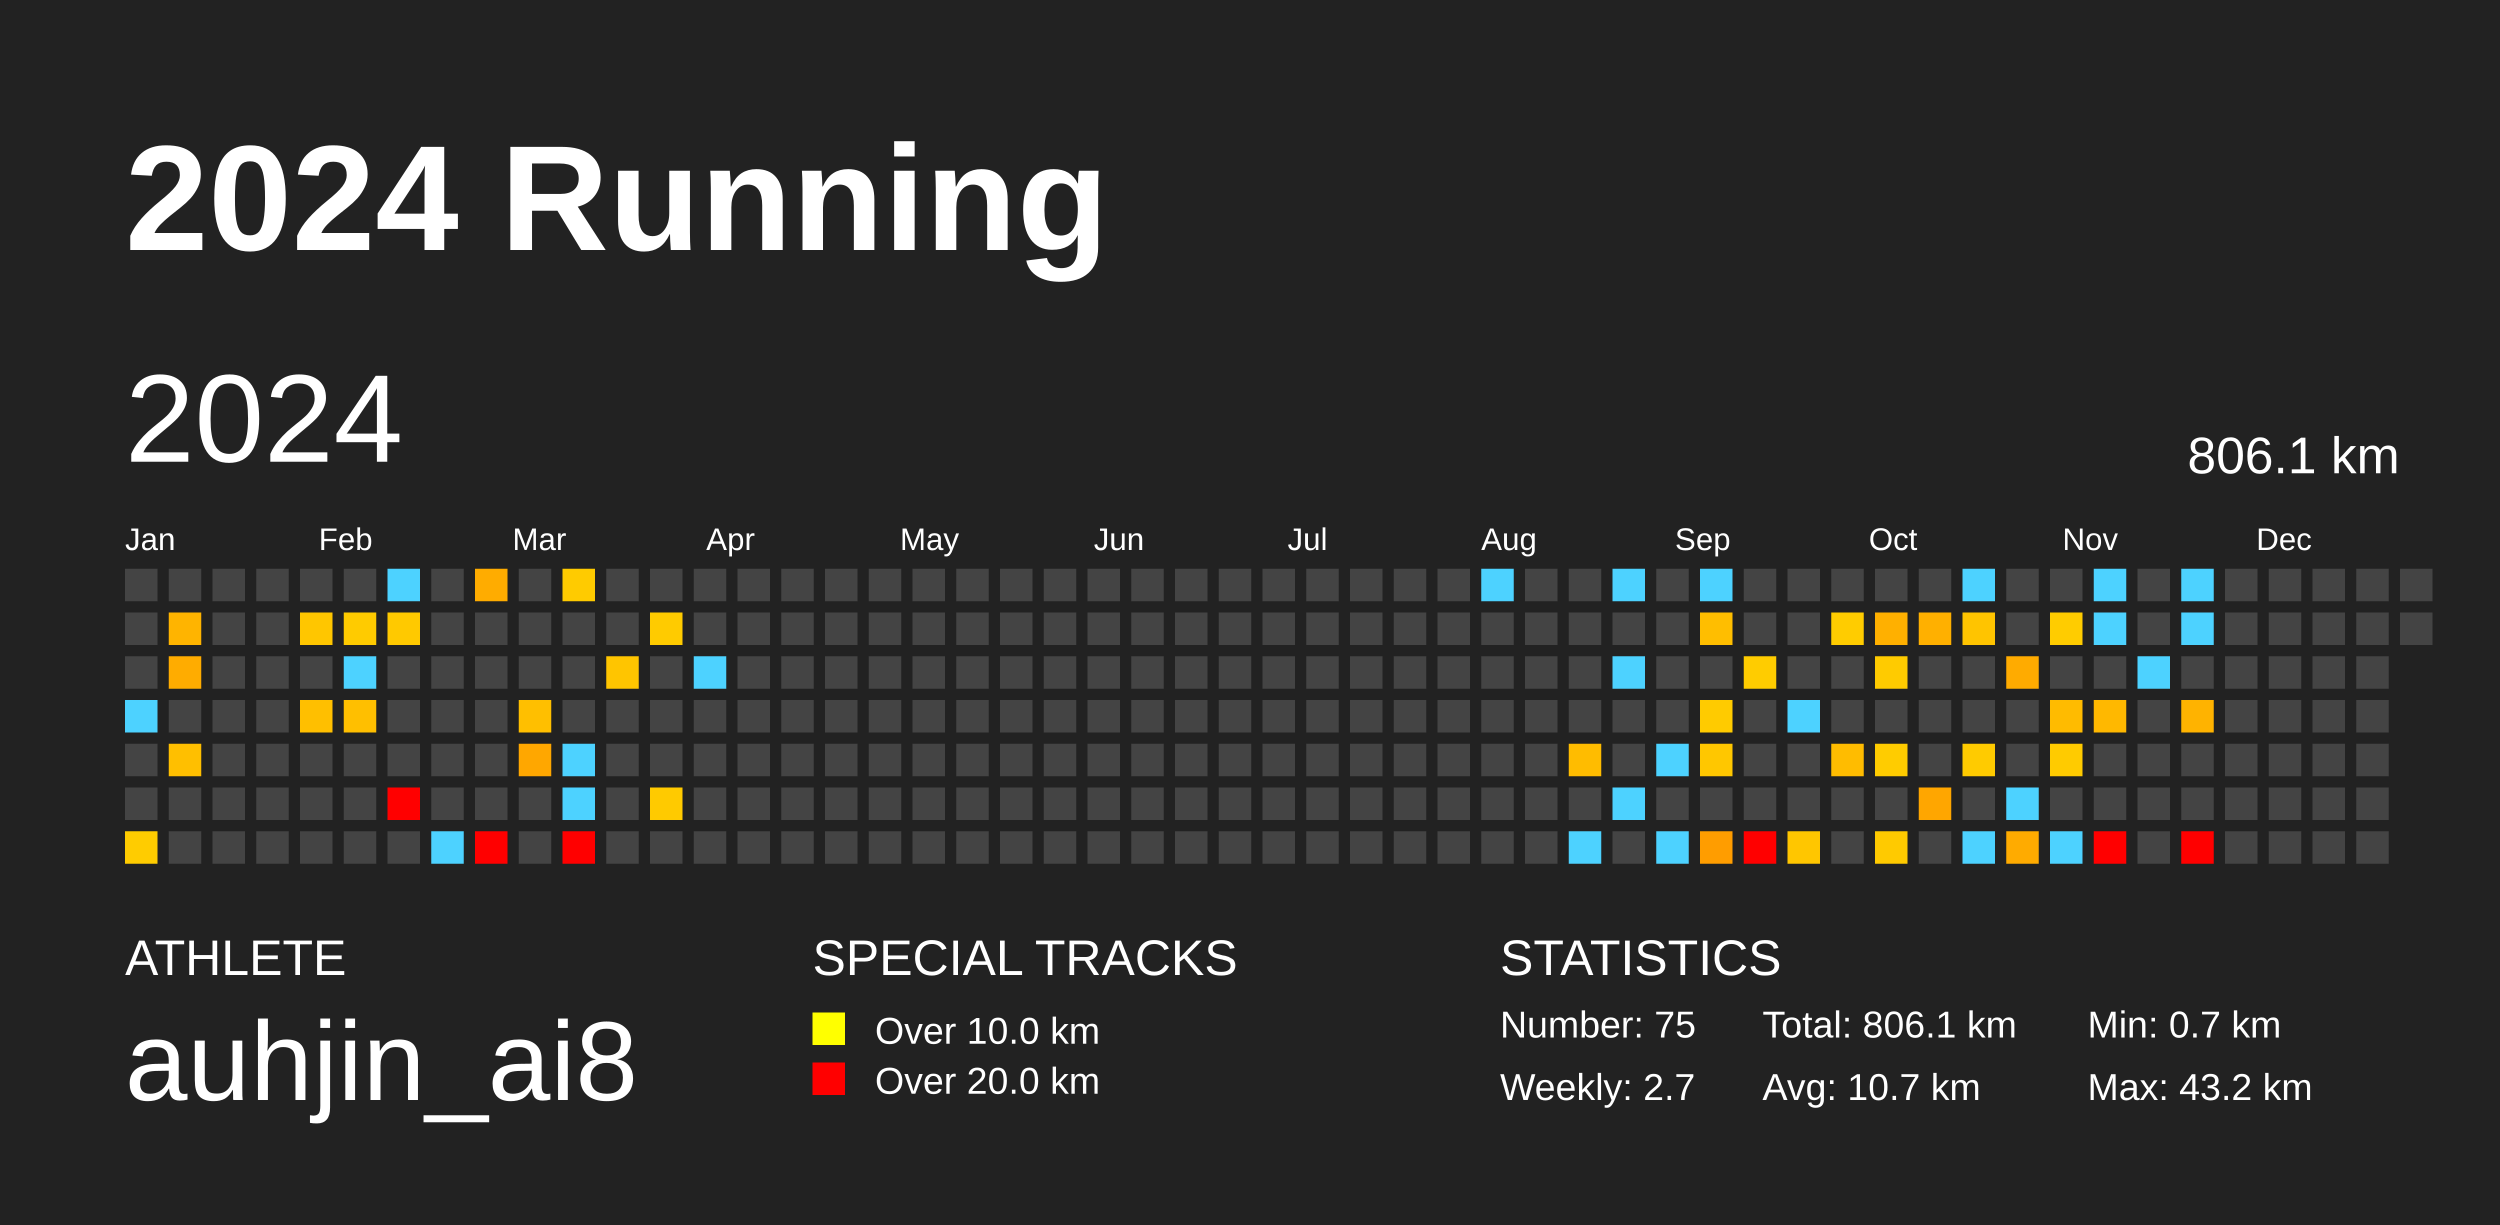
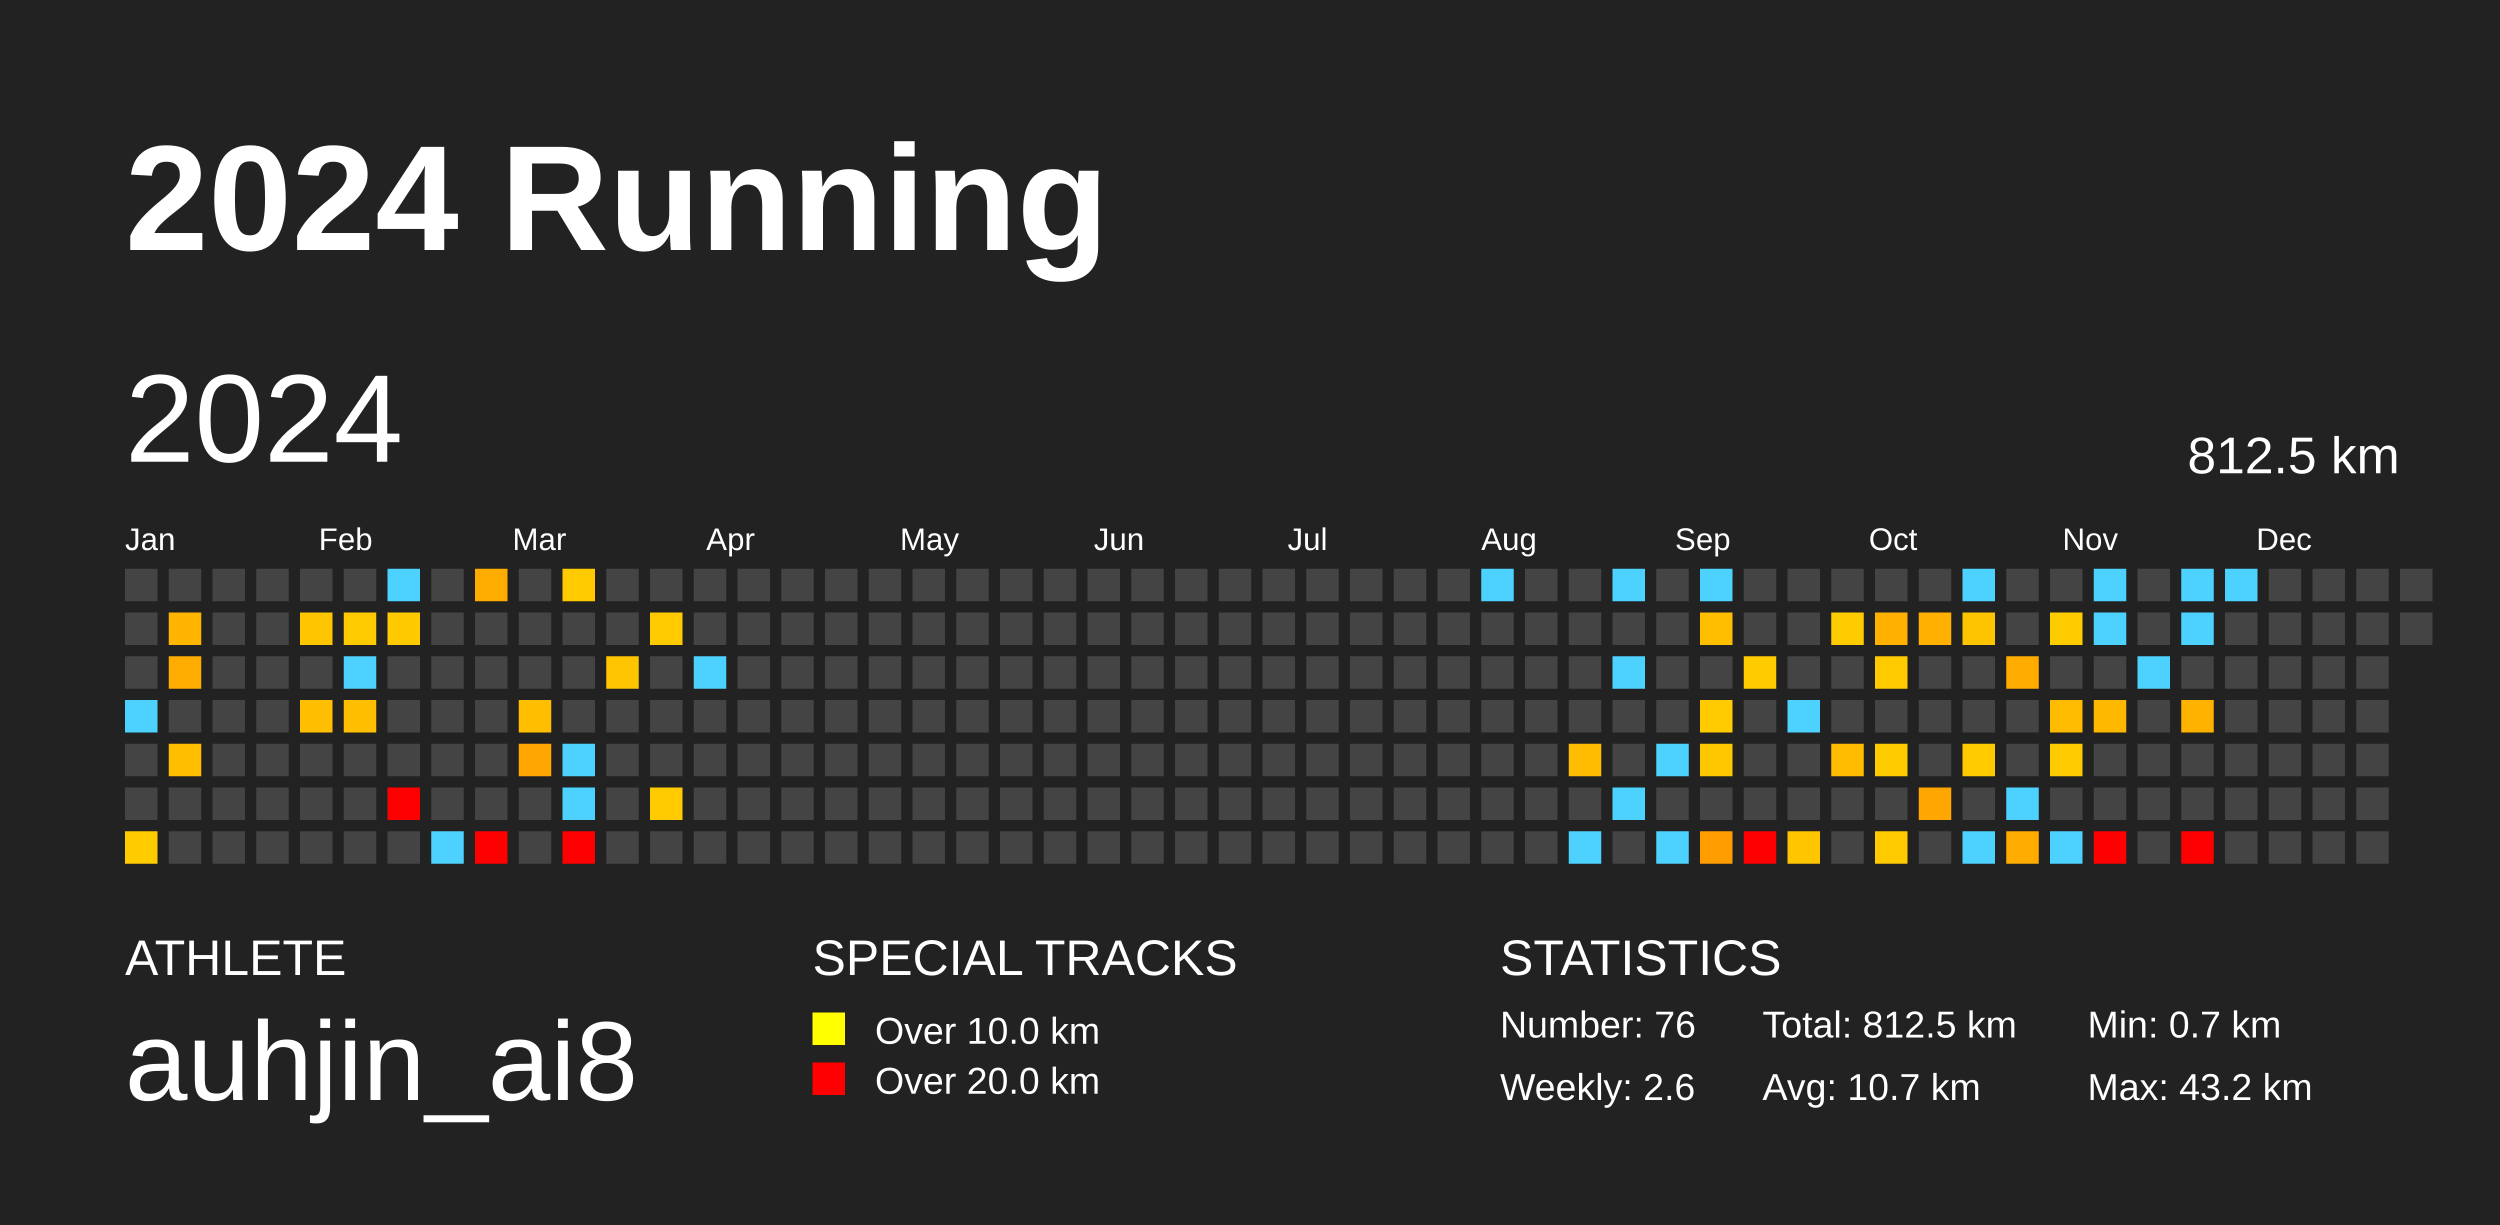
<svg xmlns="http://www.w3.org/2000/svg" baseProfile="full" height="98mm" version="1.1" viewBox="0,0,200,98" width="200mm">
  <defs />
  <rect fill="#222222" height="98" width="200" x="0" y="0" />
  <text fill="#FFFFFF" style="font-size:12px; font-family:Arial; font-weight:bold;" x="10" y="20">2024 Running</text>
  <text fill="#FFFFFF" style="font-size:4px; font-family:Arial" x="10" y="78">ATHLETE</text>
  <text fill="#FFFFFF" style="font-size:9px; font-family:Arial" x="10" y="88">auhjin_ai8</text>
  <text fill="#FFFFFF" style="font-size:4px; font-family:Arial" x="65" y="78">SPECIAL TRACKS</text>
  <rect fill="yellow" height="2.6" width="2.6" x="65" y="81" />
  <text fill="#FFFFFF" style="font-size:3px; font-family:Arial" x="70" y="83.5">Over 10.0 km</text>
  <rect fill="red" height="2.6" width="2.6" x="65" y="85" />
  <text fill="#FFFFFF" style="font-size:3px; font-family:Arial" x="70" y="87.5">Over 20.0 km</text>
  <text fill="#FFFFFF" style="font-size:4px; font-family:Arial" x="120" y="78">STATISTICS</text>
-   <text fill="#FFFFFF" style="font-size:3px; font-family:Arial" x="120" y="83">Number: 75</text>
-   <text fill="#FFFFFF" style="font-size:3px; font-family:Arial" x="120" y="88">Weekly: 2.7</text>
-   <text fill="#FFFFFF" style="font-size:3px; font-family:Arial" x="141" y="83">Total: 806.1 km</text>
+   <text fill="#FFFFFF" style="font-size:3px; font-family:Arial" x="120" y="83">Number: 76</text>
+   <text fill="#FFFFFF" style="font-size:3px; font-family:Arial" x="120" y="88">Weekly: 2.6</text>
+   <text fill="#FFFFFF" style="font-size:3px; font-family:Arial" x="141" y="83">Total: 812.5 km</text>
  <text fill="#FFFFFF" style="font-size:3px; font-family:Arial" x="141" y="88">Avg: 10.7 km</text>
  <text fill="#FFFFFF" style="font-size:3px; font-family:Arial" x="167" y="83">Min: 0.7 km</text>
  <text fill="#FFFFFF" style="font-size:3px; font-family:Arial" x="167" y="88">Max: 43.2 km</text>
  <text dominant-baseline="hanging" fill="#FFFFFF" style="font-size:10.0px; font-family:Arial;" x="10" y="30">2024</text>
-   <text dominant-baseline="hanging" fill="#FFFFFF" style="font-size:4.125px; font-family:Arial;" x="175" y="35">806.1 km</text>
+   <text dominant-baseline="hanging" fill="#FFFFFF" style="font-size:4.125px; font-family:Arial;" x="175" y="35">812.5 km</text>
  <text fill="#FFFFFF" style="font-size:2.5px; font-family:Arial" x="10.0" y="44">Jan</text>
  <text fill="#FFFFFF" style="font-size:2.5px; font-family:Arial" x="25.5" y="44">Feb</text>
  <text fill="#FFFFFF" style="font-size:2.5px; font-family:Arial" x="41.0" y="44">Mar</text>
  <text fill="#FFFFFF" style="font-size:2.5px; font-family:Arial" x="56.5" y="44">Apr</text>
  <text fill="#FFFFFF" style="font-size:2.5px; font-family:Arial" x="72.0" y="44">May</text>
  <text fill="#FFFFFF" style="font-size:2.5px; font-family:Arial" x="87.5" y="44">Jun</text>
  <text fill="#FFFFFF" style="font-size:2.5px; font-family:Arial" x="103.0" y="44">Jul</text>
  <text fill="#FFFFFF" style="font-size:2.5px; font-family:Arial" x="118.5" y="44">Aug</text>
  <text fill="#FFFFFF" style="font-size:2.5px; font-family:Arial" x="134.0" y="44">Sep</text>
  <text fill="#FFFFFF" style="font-size:2.5px; font-family:Arial" x="149.5" y="44">Oct</text>
  <text fill="#FFFFFF" style="font-size:2.5px; font-family:Arial" x="165.0" y="44">Nov</text>
  <text fill="#FFFFFF" style="font-size:2.5px; font-family:Arial" x="180.5" y="44">Dec</text>
  <rect fill="#444444" height="2.6" width="2.6" x="10.0" y="45.5" />
  <rect fill="#444444" height="2.6" width="2.6" x="10.0" y="49.0" />
  <rect fill="#444444" height="2.6" width="2.6" x="10.0" y="52.5" />
  <rect fill="#4dd2ff" height="2.6" width="2.6" x="10.0" y="56.0" />
  <rect fill="#444444" height="2.6" width="2.6" x="10.0" y="59.5" />
  <rect fill="#444444" height="2.6" width="2.6" x="10.0" y="63.0" />
  <rect fill="#ffcc00" height="2.6" width="2.6" x="10.0" y="66.5" />
  <rect fill="#444444" height="2.6" width="2.6" x="13.5" y="45.5" />
  <rect fill="#ffb400" height="2.6" width="2.6" x="13.5" y="49.0" />
  <rect fill="#ffac00" height="2.6" width="2.6" x="13.5" y="52.5" />
  <rect fill="#444444" height="2.6" width="2.6" x="13.5" y="56.0" />
  <rect fill="#ffbf00" height="2.6" width="2.6" x="13.5" y="59.5" />
  <rect fill="#444444" height="2.6" width="2.6" x="13.5" y="63.0" />
  <rect fill="#444444" height="2.6" width="2.6" x="13.5" y="66.5" />
  <rect fill="#444444" height="2.6" width="2.6" x="17.0" y="45.5" />
  <rect fill="#444444" height="2.6" width="2.6" x="17.0" y="49.0" />
  <rect fill="#444444" height="2.6" width="2.6" x="17.0" y="52.5" />
  <rect fill="#444444" height="2.6" width="2.6" x="17.0" y="56.0" />
  <rect fill="#444444" height="2.6" width="2.6" x="17.0" y="59.5" />
  <rect fill="#444444" height="2.6" width="2.6" x="17.0" y="63.0" />
  <rect fill="#444444" height="2.6" width="2.6" x="17.0" y="66.5" />
  <rect fill="#444444" height="2.6" width="2.6" x="20.5" y="45.5" />
  <rect fill="#444444" height="2.6" width="2.6" x="20.5" y="49.0" />
  <rect fill="#444444" height="2.6" width="2.6" x="20.5" y="52.5" />
  <rect fill="#444444" height="2.6" width="2.6" x="20.5" y="56.0" />
  <rect fill="#444444" height="2.6" width="2.6" x="20.5" y="59.5" />
  <rect fill="#444444" height="2.6" width="2.6" x="20.5" y="63.0" />
  <rect fill="#444444" height="2.6" width="2.6" x="20.5" y="66.5" />
  <rect fill="#444444" height="2.6" width="2.6" x="24.0" y="45.5" />
  <rect fill="#ffc600" height="2.6" width="2.6" x="24.0" y="49.0" />
  <rect fill="#444444" height="2.6" width="2.6" x="24.0" y="52.5" />
  <rect fill="#ffbf00" height="2.6" width="2.6" x="24.0" y="56.0" />
  <rect fill="#444444" height="2.6" width="2.6" x="24.0" y="59.5" />
  <rect fill="#444444" height="2.6" width="2.6" x="24.0" y="63.0" />
  <rect fill="#444444" height="2.6" width="2.6" x="24.0" y="66.5" />
  <rect fill="#444444" height="2.6" width="2.6" x="27.5" y="45.5" />
  <rect fill="#ffcb00" height="2.6" width="2.6" x="27.5" y="49.0" />
  <rect fill="#4dd2ff" height="2.6" width="2.6" x="27.5" y="52.5" />
  <rect fill="#ffbf00" height="2.6" width="2.6" x="27.5" y="56.0" />
  <rect fill="#444444" height="2.6" width="2.6" x="27.5" y="59.5" />
  <rect fill="#444444" height="2.6" width="2.6" x="27.5" y="63.0" />
  <rect fill="#444444" height="2.6" width="2.6" x="27.5" y="66.5" />
  <rect fill="#4dd2ff" height="2.6" width="2.6" x="31.0" y="45.5" />
  <rect fill="#ffc900" height="2.6" width="2.6" x="31.0" y="49.0" />
  <rect fill="#444444" height="2.6" width="2.6" x="31.0" y="52.5" />
  <rect fill="#444444" height="2.6" width="2.6" x="31.0" y="56.0" />
  <rect fill="#444444" height="2.6" width="2.6" x="31.0" y="59.5" />
  <rect fill="red" height="2.6" width="2.6" x="31.0" y="63.0" />
  <rect fill="#444444" height="2.6" width="2.6" x="31.0" y="66.5" />
  <rect fill="#444444" height="2.6" width="2.6" x="34.5" y="45.5" />
  <rect fill="#444444" height="2.6" width="2.6" x="34.5" y="49.0" />
  <rect fill="#444444" height="2.6" width="2.6" x="34.5" y="52.5" />
  <rect fill="#444444" height="2.6" width="2.6" x="34.5" y="56.0" />
  <rect fill="#444444" height="2.6" width="2.6" x="34.5" y="59.5" />
  <rect fill="#444444" height="2.6" width="2.6" x="34.5" y="63.0" />
  <rect fill="#4dd2ff" height="2.6" width="2.6" x="34.5" y="66.5" />
  <rect fill="#ffac00" height="2.6" width="2.6" x="38.0" y="45.5" />
  <rect fill="#444444" height="2.6" width="2.6" x="38.0" y="49.0" />
  <rect fill="#444444" height="2.6" width="2.6" x="38.0" y="52.5" />
  <rect fill="#444444" height="2.6" width="2.6" x="38.0" y="56.0" />
  <rect fill="#444444" height="2.6" width="2.6" x="38.0" y="59.5" />
  <rect fill="#444444" height="2.6" width="2.6" x="38.0" y="63.0" />
  <rect fill="red" height="2.6" width="2.6" x="38.0" y="66.5" />
  <rect fill="#444444" height="2.6" width="2.6" x="41.5" y="45.5" />
  <rect fill="#444444" height="2.6" width="2.6" x="41.5" y="49.0" />
  <rect fill="#444444" height="2.6" width="2.6" x="41.5" y="52.5" />
  <rect fill="#ffbf00" height="2.6" width="2.6" x="41.5" y="56.0" />
  <rect fill="#ffa700" height="2.6" width="2.6" x="41.5" y="59.5" />
  <rect fill="#444444" height="2.6" width="2.6" x="41.5" y="63.0" />
  <rect fill="#444444" height="2.6" width="2.6" x="41.5" y="66.5" />
  <rect fill="#ffcb00" height="2.6" width="2.6" x="45.0" y="45.5" />
  <rect fill="#444444" height="2.6" width="2.6" x="45.0" y="49.0" />
  <rect fill="#444444" height="2.6" width="2.6" x="45.0" y="52.5" />
  <rect fill="#444444" height="2.6" width="2.6" x="45.0" y="56.0" />
  <rect fill="#4dd2ff" height="2.6" width="2.6" x="45.0" y="59.5" />
  <rect fill="#4dd2ff" height="2.6" width="2.6" x="45.0" y="63.0" />
  <rect fill="red" height="2.6" width="2.6" x="45.0" y="66.5" />
  <rect fill="#444444" height="2.6" width="2.6" x="48.5" y="45.5" />
  <rect fill="#444444" height="2.6" width="2.6" x="48.5" y="49.0" />
  <rect fill="#ffc500" height="2.6" width="2.6" x="48.5" y="52.5" />
  <rect fill="#444444" height="2.6" width="2.6" x="48.5" y="56.0" />
  <rect fill="#444444" height="2.6" width="2.6" x="48.5" y="59.5" />
  <rect fill="#444444" height="2.6" width="2.6" x="48.5" y="63.0" />
  <rect fill="#444444" height="2.6" width="2.6" x="48.5" y="66.5" />
  <rect fill="#444444" height="2.6" width="2.6" x="52.0" y="45.5" />
  <rect fill="#ffcb00" height="2.6" width="2.6" x="52.0" y="49.0" />
  <rect fill="#444444" height="2.6" width="2.6" x="52.0" y="52.5" />
  <rect fill="#444444" height="2.6" width="2.6" x="52.0" y="56.0" />
  <rect fill="#444444" height="2.6" width="2.6" x="52.0" y="59.5" />
  <rect fill="#ffca00" height="2.6" width="2.6" x="52.0" y="63.0" />
  <rect fill="#444444" height="2.6" width="2.6" x="52.0" y="66.5" />
  <rect fill="#444444" height="2.6" width="2.6" x="55.5" y="45.5" />
  <rect fill="#444444" height="2.6" width="2.6" x="55.5" y="49.0" />
  <rect fill="#4dd2ff" height="2.6" width="2.6" x="55.5" y="52.5" />
  <rect fill="#444444" height="2.6" width="2.6" x="55.5" y="56.0" />
  <rect fill="#444444" height="2.6" width="2.6" x="55.5" y="59.5" />
  <rect fill="#444444" height="2.6" width="2.6" x="55.5" y="63.0" />
  <rect fill="#444444" height="2.6" width="2.6" x="55.5" y="66.5" />
  <rect fill="#444444" height="2.6" width="2.6" x="59.0" y="45.5" />
  <rect fill="#444444" height="2.6" width="2.6" x="59.0" y="49.0" />
  <rect fill="#444444" height="2.6" width="2.6" x="59.0" y="52.5" />
  <rect fill="#444444" height="2.6" width="2.6" x="59.0" y="56.0" />
  <rect fill="#444444" height="2.6" width="2.6" x="59.0" y="59.5" />
  <rect fill="#444444" height="2.6" width="2.6" x="59.0" y="63.0" />
  <rect fill="#444444" height="2.6" width="2.6" x="59.0" y="66.5" />
  <rect fill="#444444" height="2.6" width="2.6" x="62.5" y="45.5" />
  <rect fill="#444444" height="2.6" width="2.6" x="62.5" y="49.0" />
  <rect fill="#444444" height="2.6" width="2.6" x="62.5" y="52.5" />
  <rect fill="#444444" height="2.6" width="2.6" x="62.5" y="56.0" />
  <rect fill="#444444" height="2.6" width="2.6" x="62.5" y="59.5" />
  <rect fill="#444444" height="2.6" width="2.6" x="62.5" y="63.0" />
  <rect fill="#444444" height="2.6" width="2.6" x="62.5" y="66.5" />
  <rect fill="#444444" height="2.6" width="2.6" x="66.0" y="45.5" />
  <rect fill="#444444" height="2.6" width="2.6" x="66.0" y="49.0" />
  <rect fill="#444444" height="2.6" width="2.6" x="66.0" y="52.5" />
  <rect fill="#444444" height="2.6" width="2.6" x="66.0" y="56.0" />
  <rect fill="#444444" height="2.6" width="2.6" x="66.0" y="59.5" />
  <rect fill="#444444" height="2.6" width="2.6" x="66.0" y="63.0" />
  <rect fill="#444444" height="2.6" width="2.6" x="66.0" y="66.5" />
  <rect fill="#444444" height="2.6" width="2.6" x="69.5" y="45.5" />
  <rect fill="#444444" height="2.6" width="2.6" x="69.5" y="49.0" />
  <rect fill="#444444" height="2.6" width="2.6" x="69.5" y="52.5" />
  <rect fill="#444444" height="2.6" width="2.6" x="69.5" y="56.0" />
  <rect fill="#444444" height="2.6" width="2.6" x="69.5" y="59.5" />
  <rect fill="#444444" height="2.6" width="2.6" x="69.5" y="63.0" />
  <rect fill="#444444" height="2.6" width="2.6" x="69.5" y="66.5" />
  <rect fill="#444444" height="2.6" width="2.6" x="73.0" y="45.5" />
  <rect fill="#444444" height="2.6" width="2.6" x="73.0" y="49.0" />
  <rect fill="#444444" height="2.6" width="2.6" x="73.0" y="52.5" />
  <rect fill="#444444" height="2.6" width="2.6" x="73.0" y="56.0" />
  <rect fill="#444444" height="2.6" width="2.6" x="73.0" y="59.5" />
  <rect fill="#444444" height="2.6" width="2.6" x="73.0" y="63.0" />
  <rect fill="#444444" height="2.6" width="2.6" x="73.0" y="66.5" />
  <rect fill="#444444" height="2.6" width="2.6" x="76.5" y="45.5" />
  <rect fill="#444444" height="2.6" width="2.6" x="76.5" y="49.0" />
  <rect fill="#444444" height="2.6" width="2.6" x="76.5" y="52.5" />
  <rect fill="#444444" height="2.6" width="2.6" x="76.5" y="56.0" />
  <rect fill="#444444" height="2.6" width="2.6" x="76.5" y="59.5" />
  <rect fill="#444444" height="2.6" width="2.6" x="76.5" y="63.0" />
  <rect fill="#444444" height="2.6" width="2.6" x="76.5" y="66.5" />
  <rect fill="#444444" height="2.6" width="2.6" x="80.0" y="45.5" />
  <rect fill="#444444" height="2.6" width="2.6" x="80.0" y="49.0" />
  <rect fill="#444444" height="2.6" width="2.6" x="80.0" y="52.5" />
  <rect fill="#444444" height="2.6" width="2.6" x="80.0" y="56.0" />
  <rect fill="#444444" height="2.6" width="2.6" x="80.0" y="59.5" />
  <rect fill="#444444" height="2.6" width="2.6" x="80.0" y="63.0" />
  <rect fill="#444444" height="2.6" width="2.6" x="80.0" y="66.5" />
  <rect fill="#444444" height="2.6" width="2.6" x="83.5" y="45.5" />
  <rect fill="#444444" height="2.6" width="2.6" x="83.5" y="49.0" />
  <rect fill="#444444" height="2.6" width="2.6" x="83.5" y="52.5" />
  <rect fill="#444444" height="2.6" width="2.6" x="83.5" y="56.0" />
  <rect fill="#444444" height="2.6" width="2.6" x="83.5" y="59.5" />
  <rect fill="#444444" height="2.6" width="2.6" x="83.5" y="63.0" />
  <rect fill="#444444" height="2.6" width="2.6" x="83.5" y="66.5" />
  <rect fill="#444444" height="2.6" width="2.6" x="87.0" y="45.5" />
  <rect fill="#444444" height="2.6" width="2.6" x="87.0" y="49.0" />
  <rect fill="#444444" height="2.6" width="2.6" x="87.0" y="52.5" />
  <rect fill="#444444" height="2.6" width="2.6" x="87.0" y="56.0" />
  <rect fill="#444444" height="2.6" width="2.6" x="87.0" y="59.5" />
  <rect fill="#444444" height="2.6" width="2.6" x="87.0" y="63.0" />
  <rect fill="#444444" height="2.6" width="2.6" x="87.0" y="66.5" />
  <rect fill="#444444" height="2.6" width="2.6" x="90.5" y="45.5" />
  <rect fill="#444444" height="2.6" width="2.6" x="90.5" y="49.0" />
  <rect fill="#444444" height="2.6" width="2.6" x="90.5" y="52.5" />
  <rect fill="#444444" height="2.6" width="2.6" x="90.5" y="56.0" />
  <rect fill="#444444" height="2.6" width="2.6" x="90.5" y="59.5" />
  <rect fill="#444444" height="2.6" width="2.6" x="90.5" y="63.0" />
  <rect fill="#444444" height="2.6" width="2.6" x="90.5" y="66.5" />
  <rect fill="#444444" height="2.6" width="2.6" x="94.0" y="45.5" />
  <rect fill="#444444" height="2.6" width="2.6" x="94.0" y="49.0" />
  <rect fill="#444444" height="2.6" width="2.6" x="94.0" y="52.5" />
  <rect fill="#444444" height="2.6" width="2.6" x="94.0" y="56.0" />
  <rect fill="#444444" height="2.6" width="2.6" x="94.0" y="59.5" />
  <rect fill="#444444" height="2.6" width="2.6" x="94.0" y="63.0" />
  <rect fill="#444444" height="2.6" width="2.6" x="94.0" y="66.5" />
  <rect fill="#444444" height="2.6" width="2.6" x="97.5" y="45.5" />
  <rect fill="#444444" height="2.6" width="2.6" x="97.5" y="49.0" />
  <rect fill="#444444" height="2.6" width="2.6" x="97.5" y="52.5" />
  <rect fill="#444444" height="2.6" width="2.6" x="97.5" y="56.0" />
  <rect fill="#444444" height="2.6" width="2.6" x="97.5" y="59.5" />
  <rect fill="#444444" height="2.6" width="2.6" x="97.5" y="63.0" />
  <rect fill="#444444" height="2.6" width="2.6" x="97.5" y="66.5" />
  <rect fill="#444444" height="2.6" width="2.6" x="101.0" y="45.5" />
  <rect fill="#444444" height="2.6" width="2.6" x="101.0" y="49.0" />
  <rect fill="#444444" height="2.6" width="2.6" x="101.0" y="52.5" />
  <rect fill="#444444" height="2.6" width="2.6" x="101.0" y="56.0" />
  <rect fill="#444444" height="2.6" width="2.6" x="101.0" y="59.5" />
  <rect fill="#444444" height="2.6" width="2.6" x="101.0" y="63.0" />
  <rect fill="#444444" height="2.6" width="2.6" x="101.0" y="66.5" />
  <rect fill="#444444" height="2.6" width="2.6" x="104.5" y="45.5" />
  <rect fill="#444444" height="2.6" width="2.6" x="104.5" y="49.0" />
  <rect fill="#444444" height="2.6" width="2.6" x="104.5" y="52.5" />
  <rect fill="#444444" height="2.6" width="2.6" x="104.5" y="56.0" />
  <rect fill="#444444" height="2.6" width="2.6" x="104.5" y="59.5" />
  <rect fill="#444444" height="2.6" width="2.6" x="104.5" y="63.0" />
  <rect fill="#444444" height="2.6" width="2.6" x="104.5" y="66.5" />
  <rect fill="#444444" height="2.6" width="2.6" x="108.0" y="45.5" />
  <rect fill="#444444" height="2.6" width="2.6" x="108.0" y="49.0" />
  <rect fill="#444444" height="2.6" width="2.6" x="108.0" y="52.5" />
  <rect fill="#444444" height="2.6" width="2.6" x="108.0" y="56.0" />
  <rect fill="#444444" height="2.6" width="2.6" x="108.0" y="59.5" />
  <rect fill="#444444" height="2.6" width="2.6" x="108.0" y="63.0" />
  <rect fill="#444444" height="2.6" width="2.6" x="108.0" y="66.5" />
  <rect fill="#444444" height="2.6" width="2.6" x="111.5" y="45.5" />
  <rect fill="#444444" height="2.6" width="2.6" x="111.5" y="49.0" />
  <rect fill="#444444" height="2.6" width="2.6" x="111.5" y="52.5" />
  <rect fill="#444444" height="2.6" width="2.6" x="111.5" y="56.0" />
  <rect fill="#444444" height="2.6" width="2.6" x="111.5" y="59.5" />
  <rect fill="#444444" height="2.6" width="2.6" x="111.5" y="63.0" />
  <rect fill="#444444" height="2.6" width="2.6" x="111.5" y="66.5" />
  <rect fill="#444444" height="2.6" width="2.6" x="115.0" y="45.5" />
  <rect fill="#444444" height="2.6" width="2.6" x="115.0" y="49.0" />
  <rect fill="#444444" height="2.6" width="2.6" x="115.0" y="52.5" />
  <rect fill="#444444" height="2.6" width="2.6" x="115.0" y="56.0" />
  <rect fill="#444444" height="2.6" width="2.6" x="115.0" y="59.5" />
  <rect fill="#444444" height="2.6" width="2.6" x="115.0" y="63.0" />
  <rect fill="#444444" height="2.6" width="2.6" x="115.0" y="66.5" />
  <rect fill="#4dd2ff" height="2.6" width="2.6" x="118.5" y="45.5" />
  <rect fill="#444444" height="2.6" width="2.6" x="118.5" y="49.0" />
  <rect fill="#444444" height="2.6" width="2.6" x="118.5" y="52.5" />
  <rect fill="#444444" height="2.6" width="2.6" x="118.5" y="56.0" />
  <rect fill="#444444" height="2.6" width="2.6" x="118.5" y="59.5" />
  <rect fill="#444444" height="2.6" width="2.6" x="118.5" y="63.0" />
  <rect fill="#444444" height="2.6" width="2.6" x="118.5" y="66.5" />
  <rect fill="#444444" height="2.6" width="2.6" x="122.0" y="45.5" />
  <rect fill="#444444" height="2.6" width="2.6" x="122.0" y="49.0" />
  <rect fill="#444444" height="2.6" width="2.6" x="122.0" y="52.5" />
  <rect fill="#444444" height="2.6" width="2.6" x="122.0" y="56.0" />
  <rect fill="#444444" height="2.6" width="2.6" x="122.0" y="59.5" />
  <rect fill="#444444" height="2.6" width="2.6" x="122.0" y="63.0" />
  <rect fill="#444444" height="2.6" width="2.6" x="122.0" y="66.5" />
  <rect fill="#444444" height="2.6" width="2.6" x="125.5" y="45.5" />
  <rect fill="#444444" height="2.6" width="2.6" x="125.5" y="49.0" />
  <rect fill="#444444" height="2.6" width="2.6" x="125.5" y="52.5" />
  <rect fill="#444444" height="2.6" width="2.6" x="125.5" y="56.0" />
  <rect fill="#ffbc00" height="2.6" width="2.6" x="125.5" y="59.5" />
  <rect fill="#444444" height="2.6" width="2.6" x="125.5" y="63.0" />
  <rect fill="#4dd2ff" height="2.6" width="2.6" x="125.5" y="66.5" />
  <rect fill="#4dd2ff" height="2.6" width="2.6" x="129.0" y="45.5" />
  <rect fill="#444444" height="2.6" width="2.6" x="129.0" y="49.0" />
  <rect fill="#4dd2ff" height="2.6" width="2.6" x="129.0" y="52.5" />
  <rect fill="#444444" height="2.6" width="2.6" x="129.0" y="56.0" />
  <rect fill="#444444" height="2.6" width="2.6" x="129.0" y="59.5" />
  <rect fill="#4dd2ff" height="2.6" width="2.6" x="129.0" y="63.0" />
  <rect fill="#444444" height="2.6" width="2.6" x="129.0" y="66.5" />
  <rect fill="#444444" height="2.6" width="2.6" x="132.5" y="45.5" />
  <rect fill="#444444" height="2.6" width="2.6" x="132.5" y="49.0" />
  <rect fill="#444444" height="2.6" width="2.6" x="132.5" y="52.5" />
  <rect fill="#444444" height="2.6" width="2.6" x="132.5" y="56.0" />
  <rect fill="#4dd2ff" height="2.6" width="2.6" x="132.5" y="59.5" />
  <rect fill="#444444" height="2.6" width="2.6" x="132.5" y="63.0" />
  <rect fill="#4dd2ff" height="2.6" width="2.6" x="132.5" y="66.5" />
  <rect fill="#4dd2ff" height="2.6" width="2.6" x="136.0" y="45.5" />
  <rect fill="#ffbe00" height="2.6" width="2.6" x="136.0" y="49.0" />
  <rect fill="#444444" height="2.6" width="2.6" x="136.0" y="52.5" />
  <rect fill="#ffcb00" height="2.6" width="2.6" x="136.0" y="56.0" />
  <rect fill="#ffc700" height="2.6" width="2.6" x="136.0" y="59.5" />
  <rect fill="#444444" height="2.6" width="2.6" x="136.0" y="63.0" />
  <rect fill="#ff9d00" height="2.6" width="2.6" x="136.0" y="66.5" />
  <rect fill="#444444" height="2.6" width="2.6" x="139.5" y="45.5" />
  <rect fill="#444444" height="2.6" width="2.6" x="139.5" y="49.0" />
  <rect fill="#ffcc00" height="2.6" width="2.6" x="139.5" y="52.5" />
  <rect fill="#444444" height="2.6" width="2.6" x="139.5" y="56.0" />
  <rect fill="#444444" height="2.6" width="2.6" x="139.5" y="59.5" />
  <rect fill="#444444" height="2.6" width="2.6" x="139.5" y="63.0" />
  <rect fill="red" height="2.6" width="2.6" x="139.5" y="66.5" />
  <rect fill="#444444" height="2.6" width="2.6" x="143.0" y="45.5" />
  <rect fill="#444444" height="2.6" width="2.6" x="143.0" y="49.0" />
  <rect fill="#444444" height="2.6" width="2.6" x="143.0" y="52.5" />
  <rect fill="#4dd2ff" height="2.6" width="2.6" x="143.0" y="56.0" />
  <rect fill="#444444" height="2.6" width="2.6" x="143.0" y="59.5" />
  <rect fill="#444444" height="2.6" width="2.6" x="143.0" y="63.0" />
  <rect fill="#ffc600" height="2.6" width="2.6" x="143.0" y="66.5" />
  <rect fill="#444444" height="2.6" width="2.6" x="146.5" y="45.5" />
  <rect fill="#ffcc00" height="2.6" width="2.6" x="146.5" y="49.0" />
  <rect fill="#444444" height="2.6" width="2.6" x="146.5" y="52.5" />
  <rect fill="#444444" height="2.6" width="2.6" x="146.5" y="56.0" />
  <rect fill="#ffbc00" height="2.6" width="2.6" x="146.5" y="59.5" />
  <rect fill="#444444" height="2.6" width="2.6" x="146.5" y="63.0" />
  <rect fill="#444444" height="2.6" width="2.6" x="146.5" y="66.5" />
  <rect fill="#444444" height="2.6" width="2.6" x="150.0" y="45.5" />
  <rect fill="#ffb000" height="2.6" width="2.6" x="150.0" y="49.0" />
  <rect fill="#ffcb00" height="2.6" width="2.6" x="150.0" y="52.5" />
  <rect fill="#444444" height="2.6" width="2.6" x="150.0" y="56.0" />
  <rect fill="#ffcc00" height="2.6" width="2.6" x="150.0" y="59.5" />
  <rect fill="#444444" height="2.6" width="2.6" x="150.0" y="63.0" />
  <rect fill="#ffca00" height="2.6" width="2.6" x="150.0" y="66.5" />
  <rect fill="#444444" height="2.6" width="2.6" x="153.5" y="45.5" />
  <rect fill="#ffb000" height="2.6" width="2.6" x="153.5" y="49.0" />
  <rect fill="#444444" height="2.6" width="2.6" x="153.5" y="52.5" />
  <rect fill="#444444" height="2.6" width="2.6" x="153.5" y="56.0" />
  <rect fill="#444444" height="2.6" width="2.6" x="153.5" y="59.5" />
  <rect fill="#ffa600" height="2.6" width="2.6" x="153.5" y="63.0" />
  <rect fill="#444444" height="2.6" width="2.6" x="153.5" y="66.5" />
  <rect fill="#4dd2ff" height="2.6" width="2.6" x="157.0" y="45.5" />
  <rect fill="#ffc400" height="2.6" width="2.6" x="157.0" y="49.0" />
  <rect fill="#444444" height="2.6" width="2.6" x="157.0" y="52.5" />
  <rect fill="#444444" height="2.6" width="2.6" x="157.0" y="56.0" />
  <rect fill="#ffcb00" height="2.6" width="2.6" x="157.0" y="59.5" />
  <rect fill="#444444" height="2.6" width="2.6" x="157.0" y="63.0" />
  <rect fill="#4dd2ff" height="2.6" width="2.6" x="157.0" y="66.5" />
  <rect fill="#444444" height="2.6" width="2.6" x="160.5" y="45.5" />
  <rect fill="#444444" height="2.6" width="2.6" x="160.5" y="49.0" />
  <rect fill="#ffab00" height="2.6" width="2.6" x="160.5" y="52.5" />
  <rect fill="#444444" height="2.6" width="2.6" x="160.5" y="56.0" />
  <rect fill="#444444" height="2.6" width="2.6" x="160.5" y="59.5" />
  <rect fill="#4dd2ff" height="2.6" width="2.6" x="160.5" y="63.0" />
  <rect fill="#ffab00" height="2.6" width="2.6" x="160.5" y="66.5" />
  <rect fill="#444444" height="2.6" width="2.6" x="164.0" y="45.5" />
  <rect fill="#ffcc00" height="2.6" width="2.6" x="164.0" y="49.0" />
  <rect fill="#444444" height="2.6" width="2.6" x="164.0" y="52.5" />
  <rect fill="#ffbb00" height="2.6" width="2.6" x="164.0" y="56.0" />
  <rect fill="#ffcb00" height="2.6" width="2.6" x="164.0" y="59.5" />
  <rect fill="#444444" height="2.6" width="2.6" x="164.0" y="63.0" />
  <rect fill="#4dd2ff" height="2.6" width="2.6" x="164.0" y="66.5" />
  <rect fill="#4dd2ff" height="2.6" width="2.6" x="167.5" y="45.5" />
  <rect fill="#4dd2ff" height="2.6" width="2.6" x="167.5" y="49.0" />
  <rect fill="#444444" height="2.6" width="2.6" x="167.5" y="52.5" />
  <rect fill="#ffb800" height="2.6" width="2.6" x="167.5" y="56.0" />
  <rect fill="#444444" height="2.6" width="2.6" x="167.5" y="59.5" />
  <rect fill="#444444" height="2.6" width="2.6" x="167.5" y="63.0" />
  <rect fill="red" height="2.6" width="2.6" x="167.5" y="66.5" />
  <rect fill="#444444" height="2.6" width="2.6" x="171.0" y="45.5" />
  <rect fill="#444444" height="2.6" width="2.6" x="171.0" y="49.0" />
  <rect fill="#4dd2ff" height="2.6" width="2.6" x="171.0" y="52.5" />
  <rect fill="#444444" height="2.6" width="2.6" x="171.0" y="56.0" />
  <rect fill="#444444" height="2.6" width="2.6" x="171.0" y="59.5" />
  <rect fill="#444444" height="2.6" width="2.6" x="171.0" y="63.0" />
  <rect fill="#444444" height="2.6" width="2.6" x="171.0" y="66.5" />
  <rect fill="#4dd2ff" height="2.6" width="2.6" x="174.5" y="45.5" />
  <rect fill="#4dd2ff" height="2.6" width="2.6" x="174.5" y="49.0" />
  <rect fill="#444444" height="2.6" width="2.6" x="174.5" y="52.5" />
  <rect fill="#ffb300" height="2.6" width="2.6" x="174.5" y="56.0" />
  <rect fill="#444444" height="2.6" width="2.6" x="174.5" y="59.5" />
  <rect fill="#444444" height="2.6" width="2.6" x="174.5" y="63.0" />
  <rect fill="red" height="2.6" width="2.6" x="174.5" y="66.5" />
-   <rect fill="#444444" height="2.6" width="2.6" x="178.0" y="45.5" />
+   <rect fill="#4dd2ff" height="2.6" width="2.6" x="178.0" y="45.5" />
  <rect fill="#444444" height="2.6" width="2.6" x="178.0" y="49.0" />
  <rect fill="#444444" height="2.6" width="2.6" x="178.0" y="52.5" />
  <rect fill="#444444" height="2.6" width="2.6" x="178.0" y="56.0" />
  <rect fill="#444444" height="2.6" width="2.6" x="178.0" y="59.5" />
  <rect fill="#444444" height="2.6" width="2.6" x="178.0" y="63.0" />
  <rect fill="#444444" height="2.6" width="2.6" x="178.0" y="66.5" />
  <rect fill="#444444" height="2.6" width="2.6" x="181.5" y="45.5" />
  <rect fill="#444444" height="2.6" width="2.6" x="181.5" y="49.0" />
  <rect fill="#444444" height="2.6" width="2.6" x="181.5" y="52.5" />
  <rect fill="#444444" height="2.6" width="2.6" x="181.5" y="56.0" />
  <rect fill="#444444" height="2.6" width="2.6" x="181.5" y="59.5" />
  <rect fill="#444444" height="2.6" width="2.6" x="181.5" y="63.0" />
  <rect fill="#444444" height="2.6" width="2.6" x="181.5" y="66.5" />
  <rect fill="#444444" height="2.6" width="2.6" x="185.0" y="45.5" />
  <rect fill="#444444" height="2.6" width="2.6" x="185.0" y="49.0" />
  <rect fill="#444444" height="2.6" width="2.6" x="185.0" y="52.5" />
  <rect fill="#444444" height="2.6" width="2.6" x="185.0" y="56.0" />
  <rect fill="#444444" height="2.6" width="2.6" x="185.0" y="59.5" />
  <rect fill="#444444" height="2.6" width="2.6" x="185.0" y="63.0" />
  <rect fill="#444444" height="2.6" width="2.6" x="185.0" y="66.5" />
  <rect fill="#444444" height="2.6" width="2.6" x="188.5" y="45.5" />
  <rect fill="#444444" height="2.6" width="2.6" x="188.5" y="49.0" />
  <rect fill="#444444" height="2.6" width="2.6" x="188.5" y="52.5" />
  <rect fill="#444444" height="2.6" width="2.6" x="188.5" y="56.0" />
  <rect fill="#444444" height="2.6" width="2.6" x="188.5" y="59.5" />
  <rect fill="#444444" height="2.6" width="2.6" x="188.5" y="63.0" />
  <rect fill="#444444" height="2.6" width="2.6" x="188.5" y="66.5" />
  <rect fill="#444444" height="2.6" width="2.6" x="192.0" y="45.5" />
  <rect fill="#444444" height="2.6" width="2.6" x="192.0" y="49.0" />
</svg>
